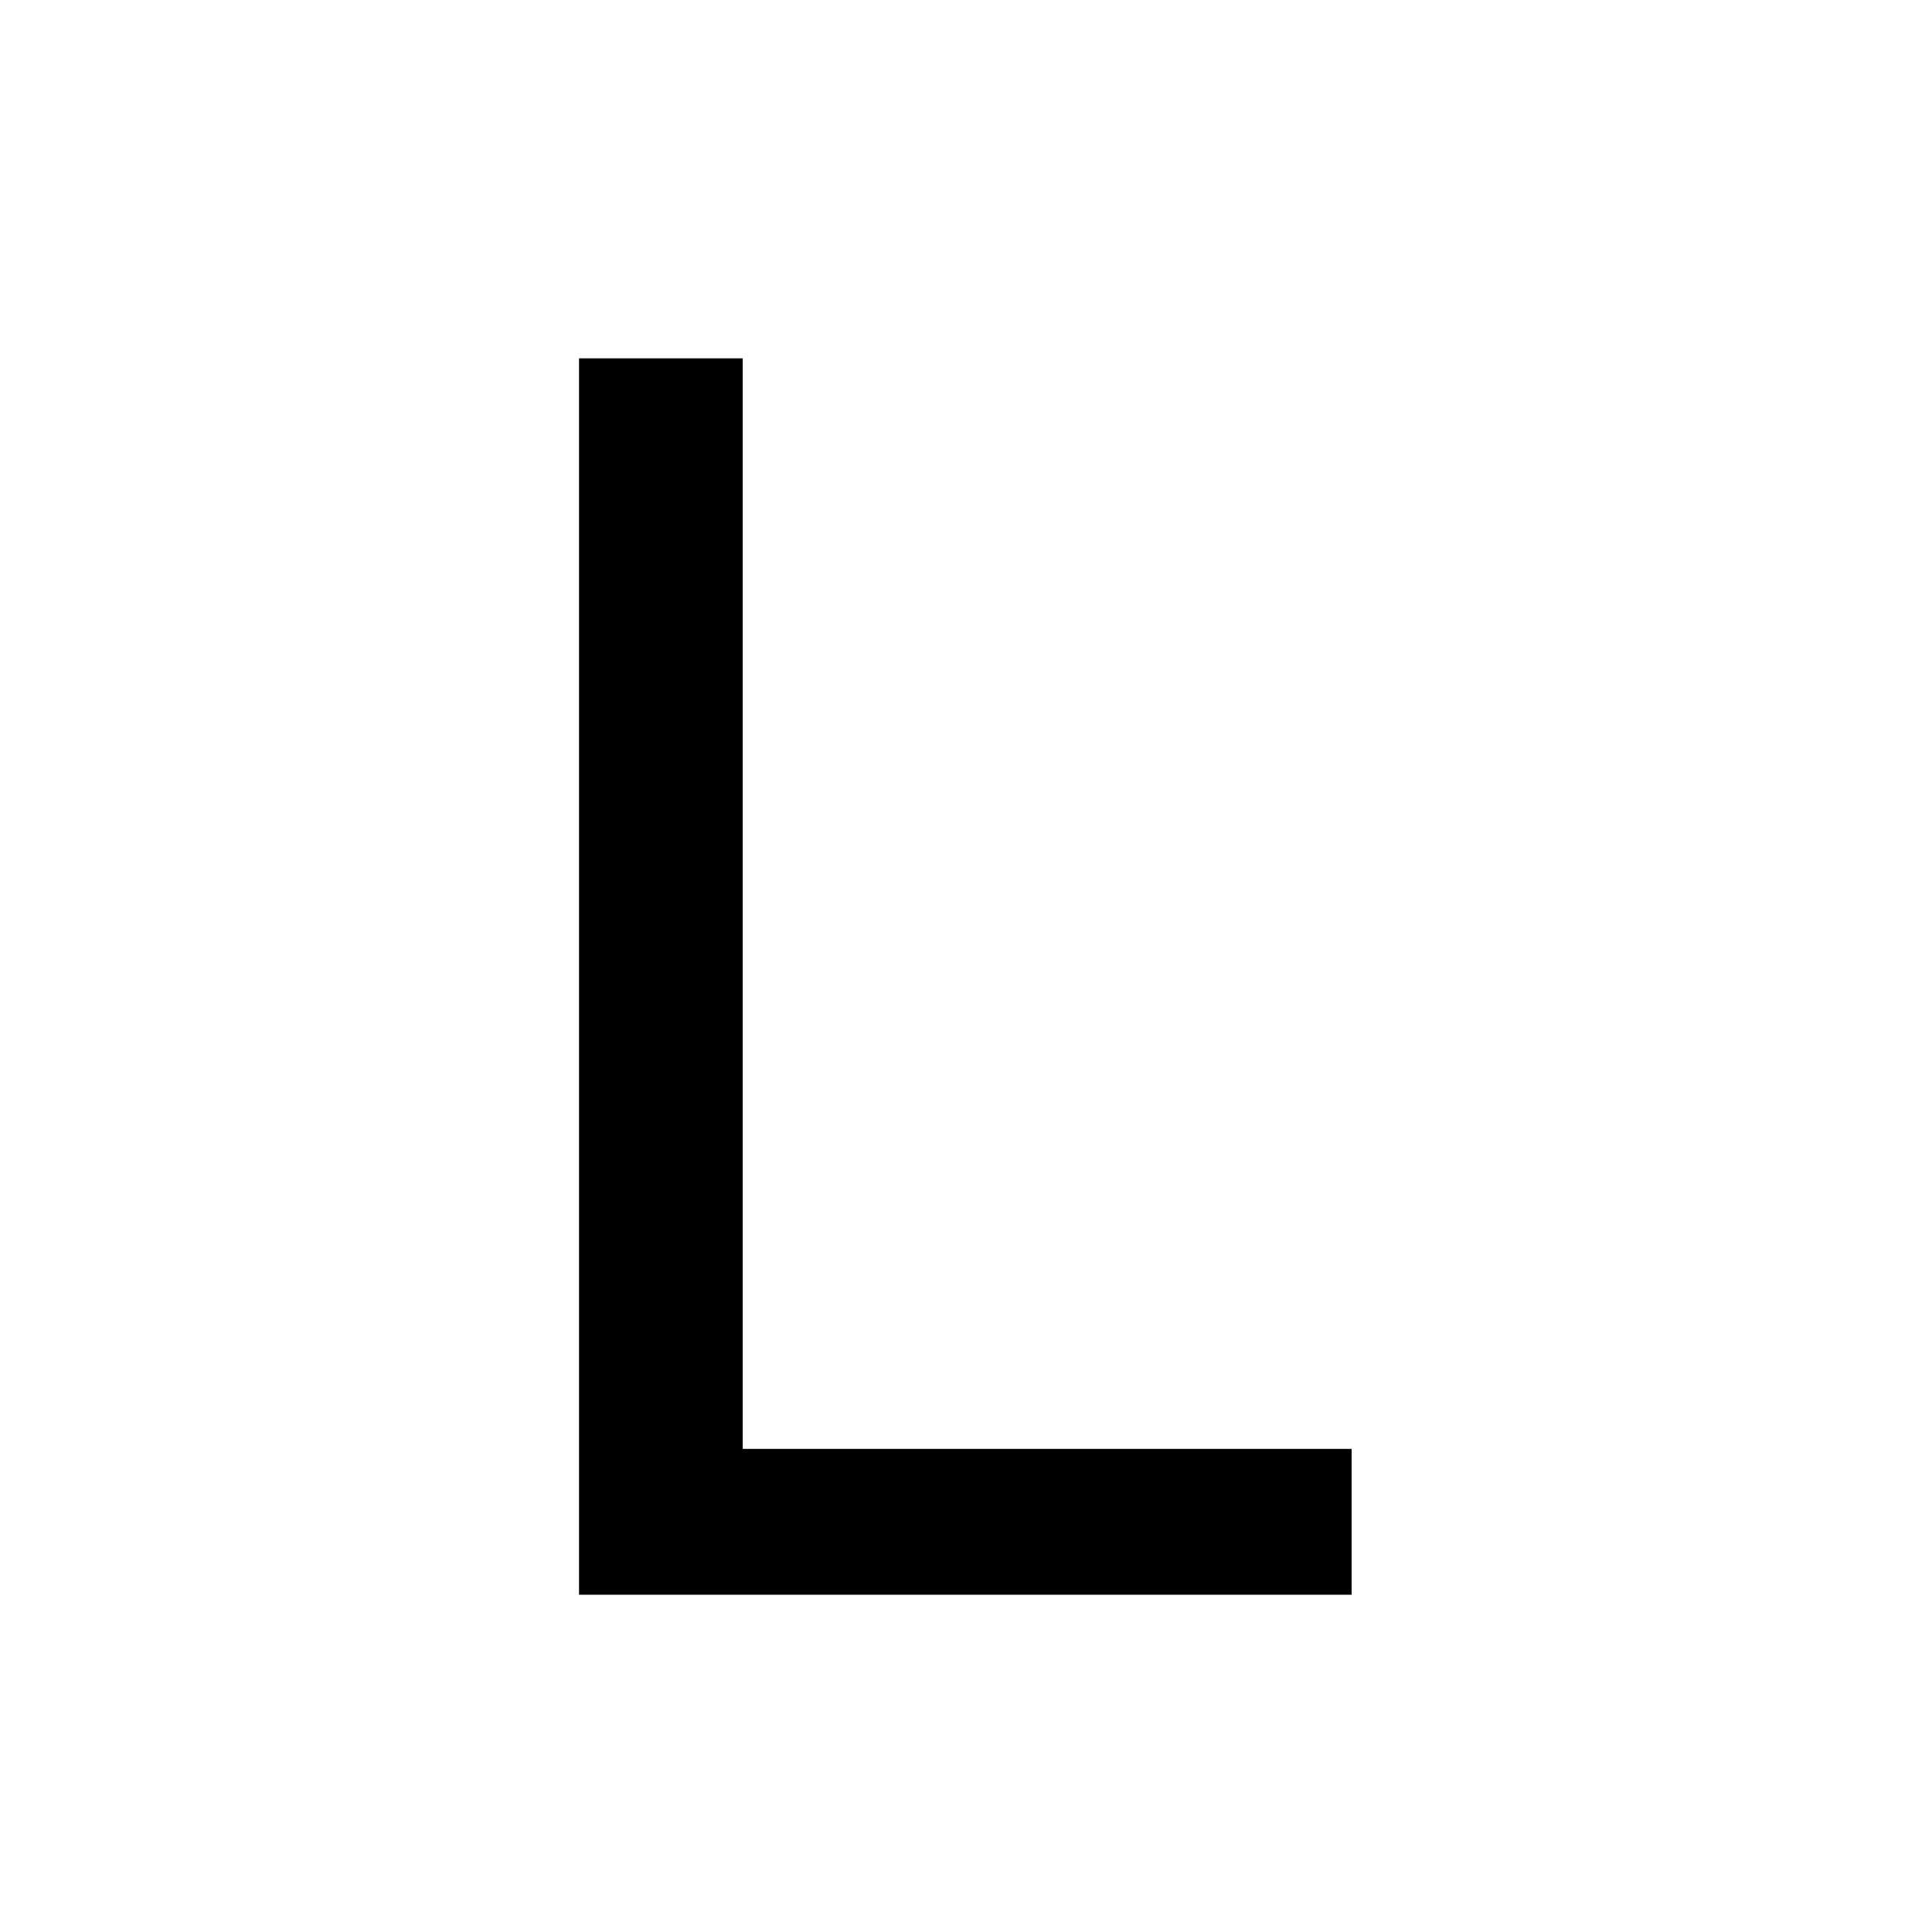
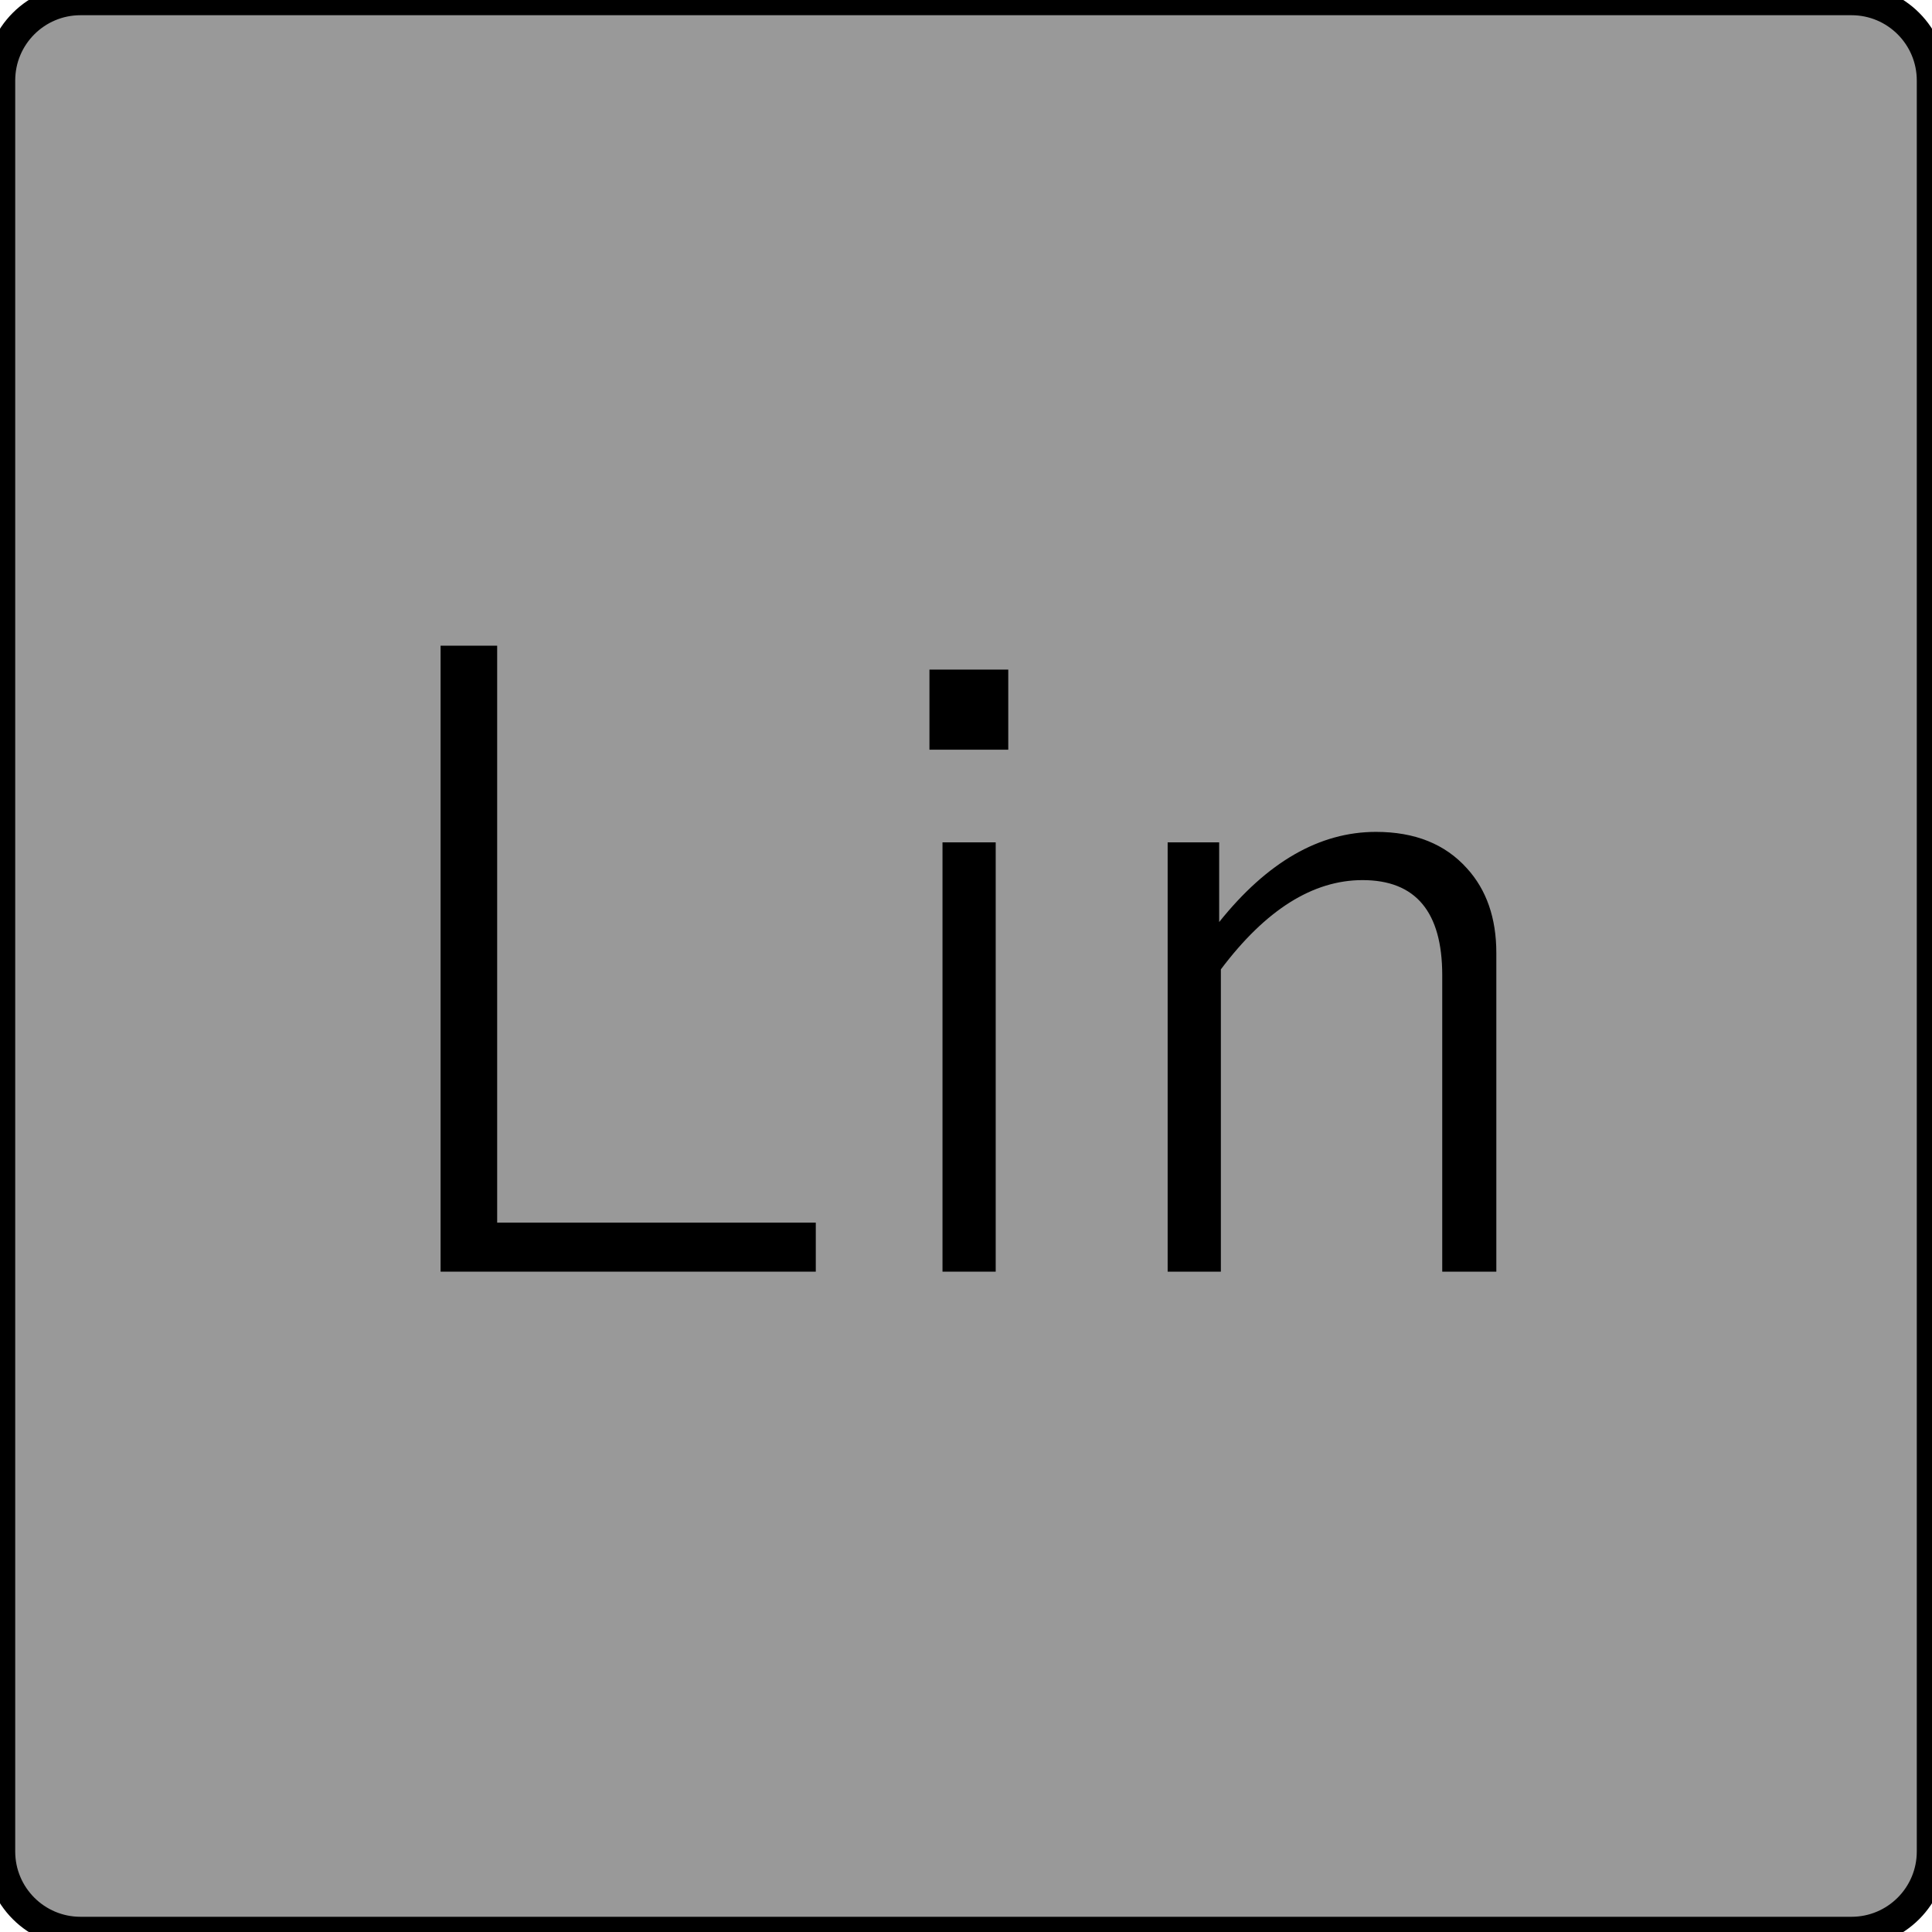
- <svg xmlns="http://www.w3.org/2000/svg" version="1.0" id="svg111794" x="0px" y="0px" width="19.993" height="19.957" viewBox="0 0 19.993 19.957" enable-background="new 0 0 17.856 17.859" xml:space="preserve">
-   <defs id="defs13">
- 	
- 	
- 	
- </defs>
-   <g style="font-size:17.874px;line-height:100%;font-family:Zekton;-inkscape-font-specification:Zekton;text-align:center;text-decoration:none;text-decoration-line:none;text-decoration-color:#000000;letter-spacing:0px;word-spacing:0px;text-anchor:middle;fill:#000000;stroke:none;stroke-width:0.704px;stroke-linecap:butt;stroke-linejoin:miter;stroke-opacity:1;stop-color:#000000" id="text839" aria-label="L">
-     <path id="path831" style="font-style:normal;font-variant:normal;font-weight:normal;font-stretch:normal;font-family:Arial;-inkscape-font-specification:Arial;stroke-width:0.704px" d="M 5.992,16.502 V 3.708 H 7.686 V 14.993 H 13.987 V 16.502 Z" />
+ <svg xmlns="http://www.w3.org/2000/svg" xmlns:xlink="http://www.w3.org/1999/xlink" version="1.0" id="svg7595" x="0px" y="0px" width="24" height="24" viewBox="0 0 24 24" enable-background="new 0 0 18 18" xml:space="preserve">
+   <defs id="defs67960" />
+   <rect style="fill:#999999;stroke:#000000;stroke-width:0.378;stroke-miterlimit:4;stroke-dasharray:none;stroke-opacity:1" id="rect109948" width="24" height="24" x="0" y="0" ry="1" />
+   <g id="layer1" transform="translate(-46.75571,-67.83304)">
+     <g id="g67940">
+       <defs id="defs67935">
+         <rect id="SVGID_1_" x="46.755" y="67.833" width="18" height="18" />
+       </defs>
+       <clipPath id="SVGID_2_">
+         <use xlink:href="#SVGID_1_" overflow="visible" id="use67937" x="0" y="0" width="100%" height="100%" />
+       </clipPath>
+     </g>
+   </g>
+   <g aria-label="Lin" id="text169233" style="font-size:10.667px;line-height:0.95;font-family:'Yu Gothic';-inkscape-font-specification:'Yu Gothic, Normal';font-variant-ligatures:none;text-align:center;letter-spacing:0px;word-spacing:-1px;text-anchor:middle">
+     <path d="m 6.176,8.021 v 7.167 h 3.958 v 0.609 H 5.473 V 8.021 Z" id="path234849" />
+     <path d="m 12.369,10.464 v 5.333 h -0.661 v -5.333 z m 0.156,-2.146 v 0.995 h -0.979 V 8.318 Z" id="path234851" />
+     <path d="m 15.145,10.464 v 0.99 q 0.896,-1.12 1.948,-1.12 0.724,0 1.13,0.453 0.365,0.401 0.365,1.052 v 3.958 h -0.672 v -3.682 q 0,-1.182 -0.99,-1.182 -0.927,0 -1.76,1.109 v 3.755 h -0.661 v -5.333 z" id="path234853" />
  </g>
</svg>
